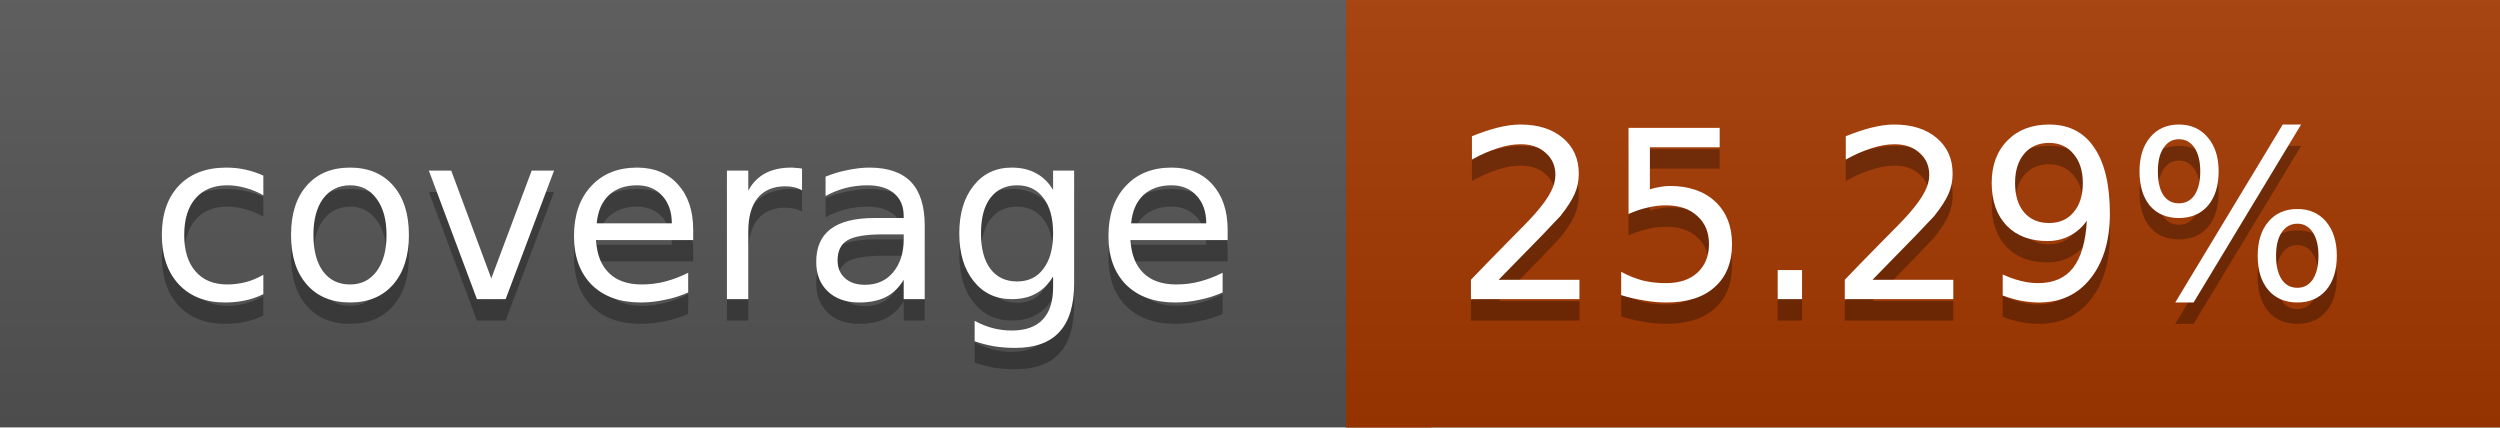
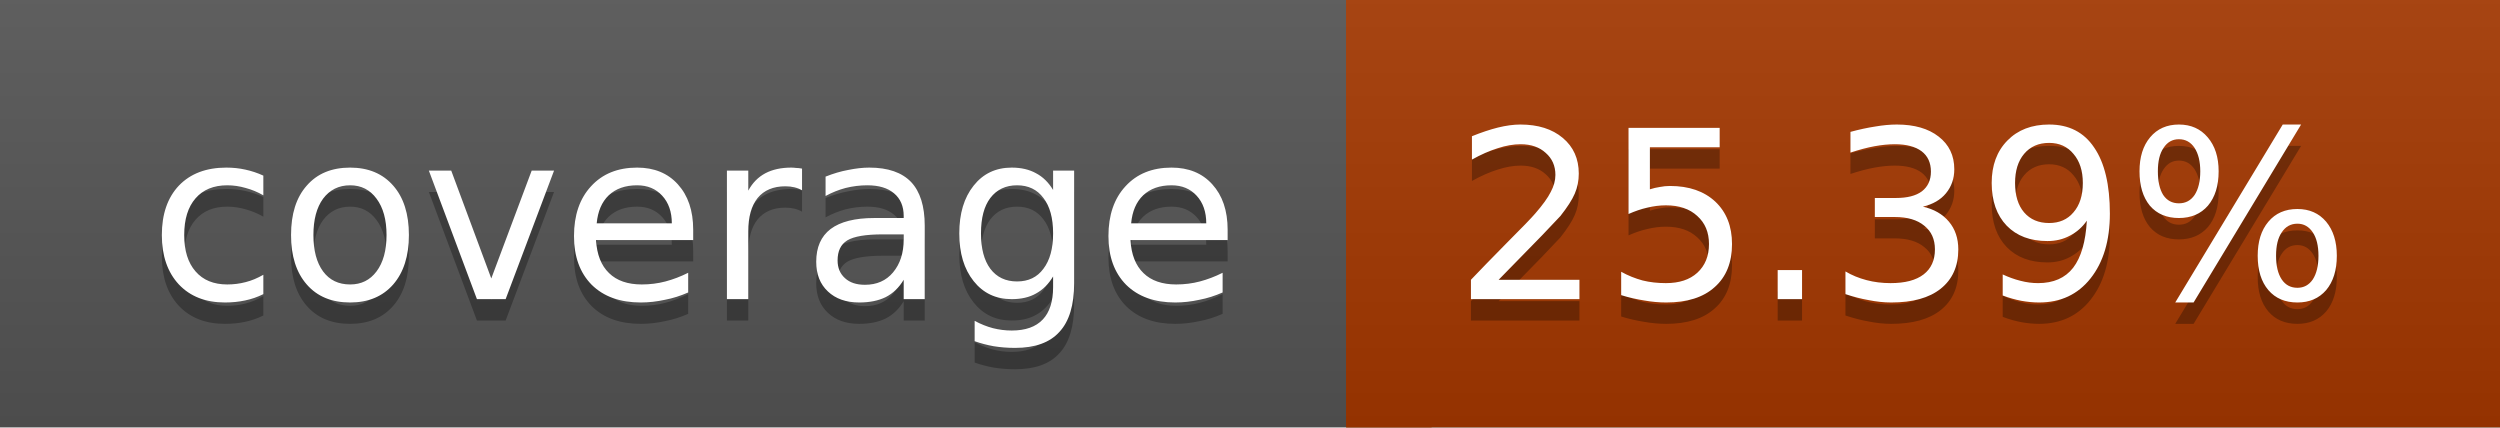
<svg xmlns="http://www.w3.org/2000/svg" width="117" height="20">
  <linearGradient id="a" x2="0" y2="100%">
    <stop offset="0" stop-color="#bbb" stop-opacity=".1" />
    <stop offset="1" stop-opacity=".1" />
  </linearGradient>
  <rect rx="0" width="117" height="20" fill="#555" />
  <rect rx="0" x="63" width="54" height="20" fill="#a53800" />
  <path fill="#a53800" d="M63 0h4v20h-4z" />
  <rect rx="0" width="117" height="20" fill="url(#a)" />
  <g fill="#fff" text-anchor="middle" font-family="DejaVu Sans,Verdana,Geneva,sans-serif" font-size="11">
    <text x="32.5" y="15" fill="#010101" fill-opacity=".3">coverage</text>
    <text x="32.5" y="14">coverage</text>
-     <text x="89" y="15" fill="#010101" fill-opacity=".3">25.29%</text>
-     <text x="89" y="14">25.29%</text>
+     <text x="89" y="15" fill="#010101" fill-opacity=".3">25.39%</text>
+     <text x="89" y="14">25.39%</text>
  </g>
</svg>
